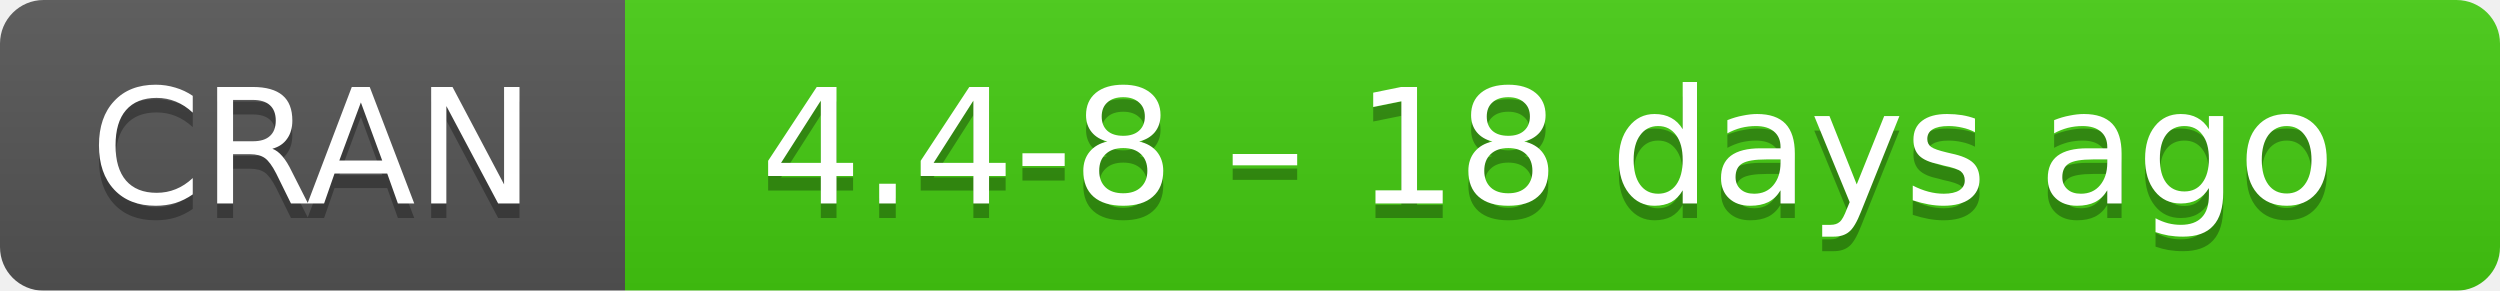
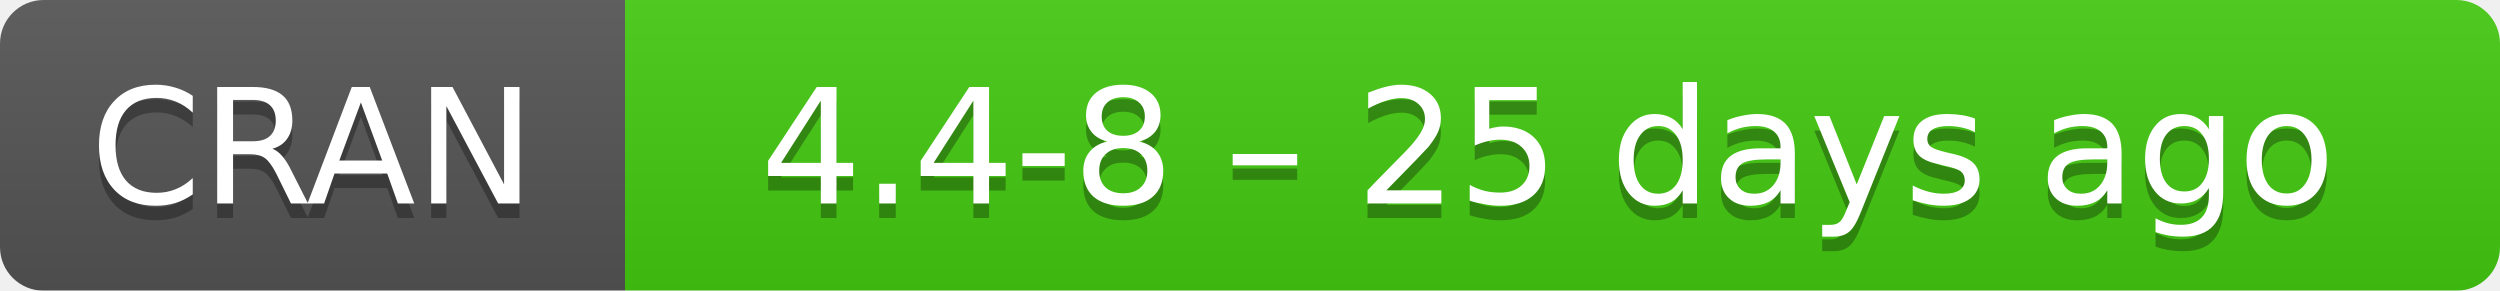
- <svg xmlns="http://www.w3.org/2000/svg" width="172" height="20" aria-label="CRAN 4.4-8 – 18 days ago">
+ <svg xmlns="http://www.w3.org/2000/svg" width="172" height="20" aria-label="CRAN 4.4-8 – 25 days ago">
  <linearGradient id="b" x2="0" y2="100%">
    <stop offset="0" stop-color="#bbb" stop-opacity=".1" />
    <stop offset="1" stop-opacity=".1" />
  </linearGradient>
  <mask id="a">
    <rect width="172" height="20" rx="3" fill="#fff" />
  </mask>
  <g mask="url(#a)">
    <path fill="#555" d="M0 0h43v20H0z" />
    <path fill="#4c1" d="M43 0h148.5v20H43z" />
    <path fill="url(#b)" d="M0 0h172v20H0z" />
  </g>
  <g fill="#fff" text-anchor="middle" font-family="DejaVu Sans,Verdana,Geneva,sans-serif" font-size="11">
    <text x="21.5" y="15" fill="#010101" fill-opacity=".3">
      CRAN
    </text>
    <text x="21.5" y="14">
      CRAN
    </text>
    <text x="106.5" y="15" fill="#010101" fill-opacity=".3">
-       4.4-8 – 18 days ago
+       4.4-8 – 25 days ago
    </text>
    <text x="106.5" y="14">
-       4.4-8 – 18 days ago
+       4.4-8 – 25 days ago
    </text>
  </g>
</svg>
